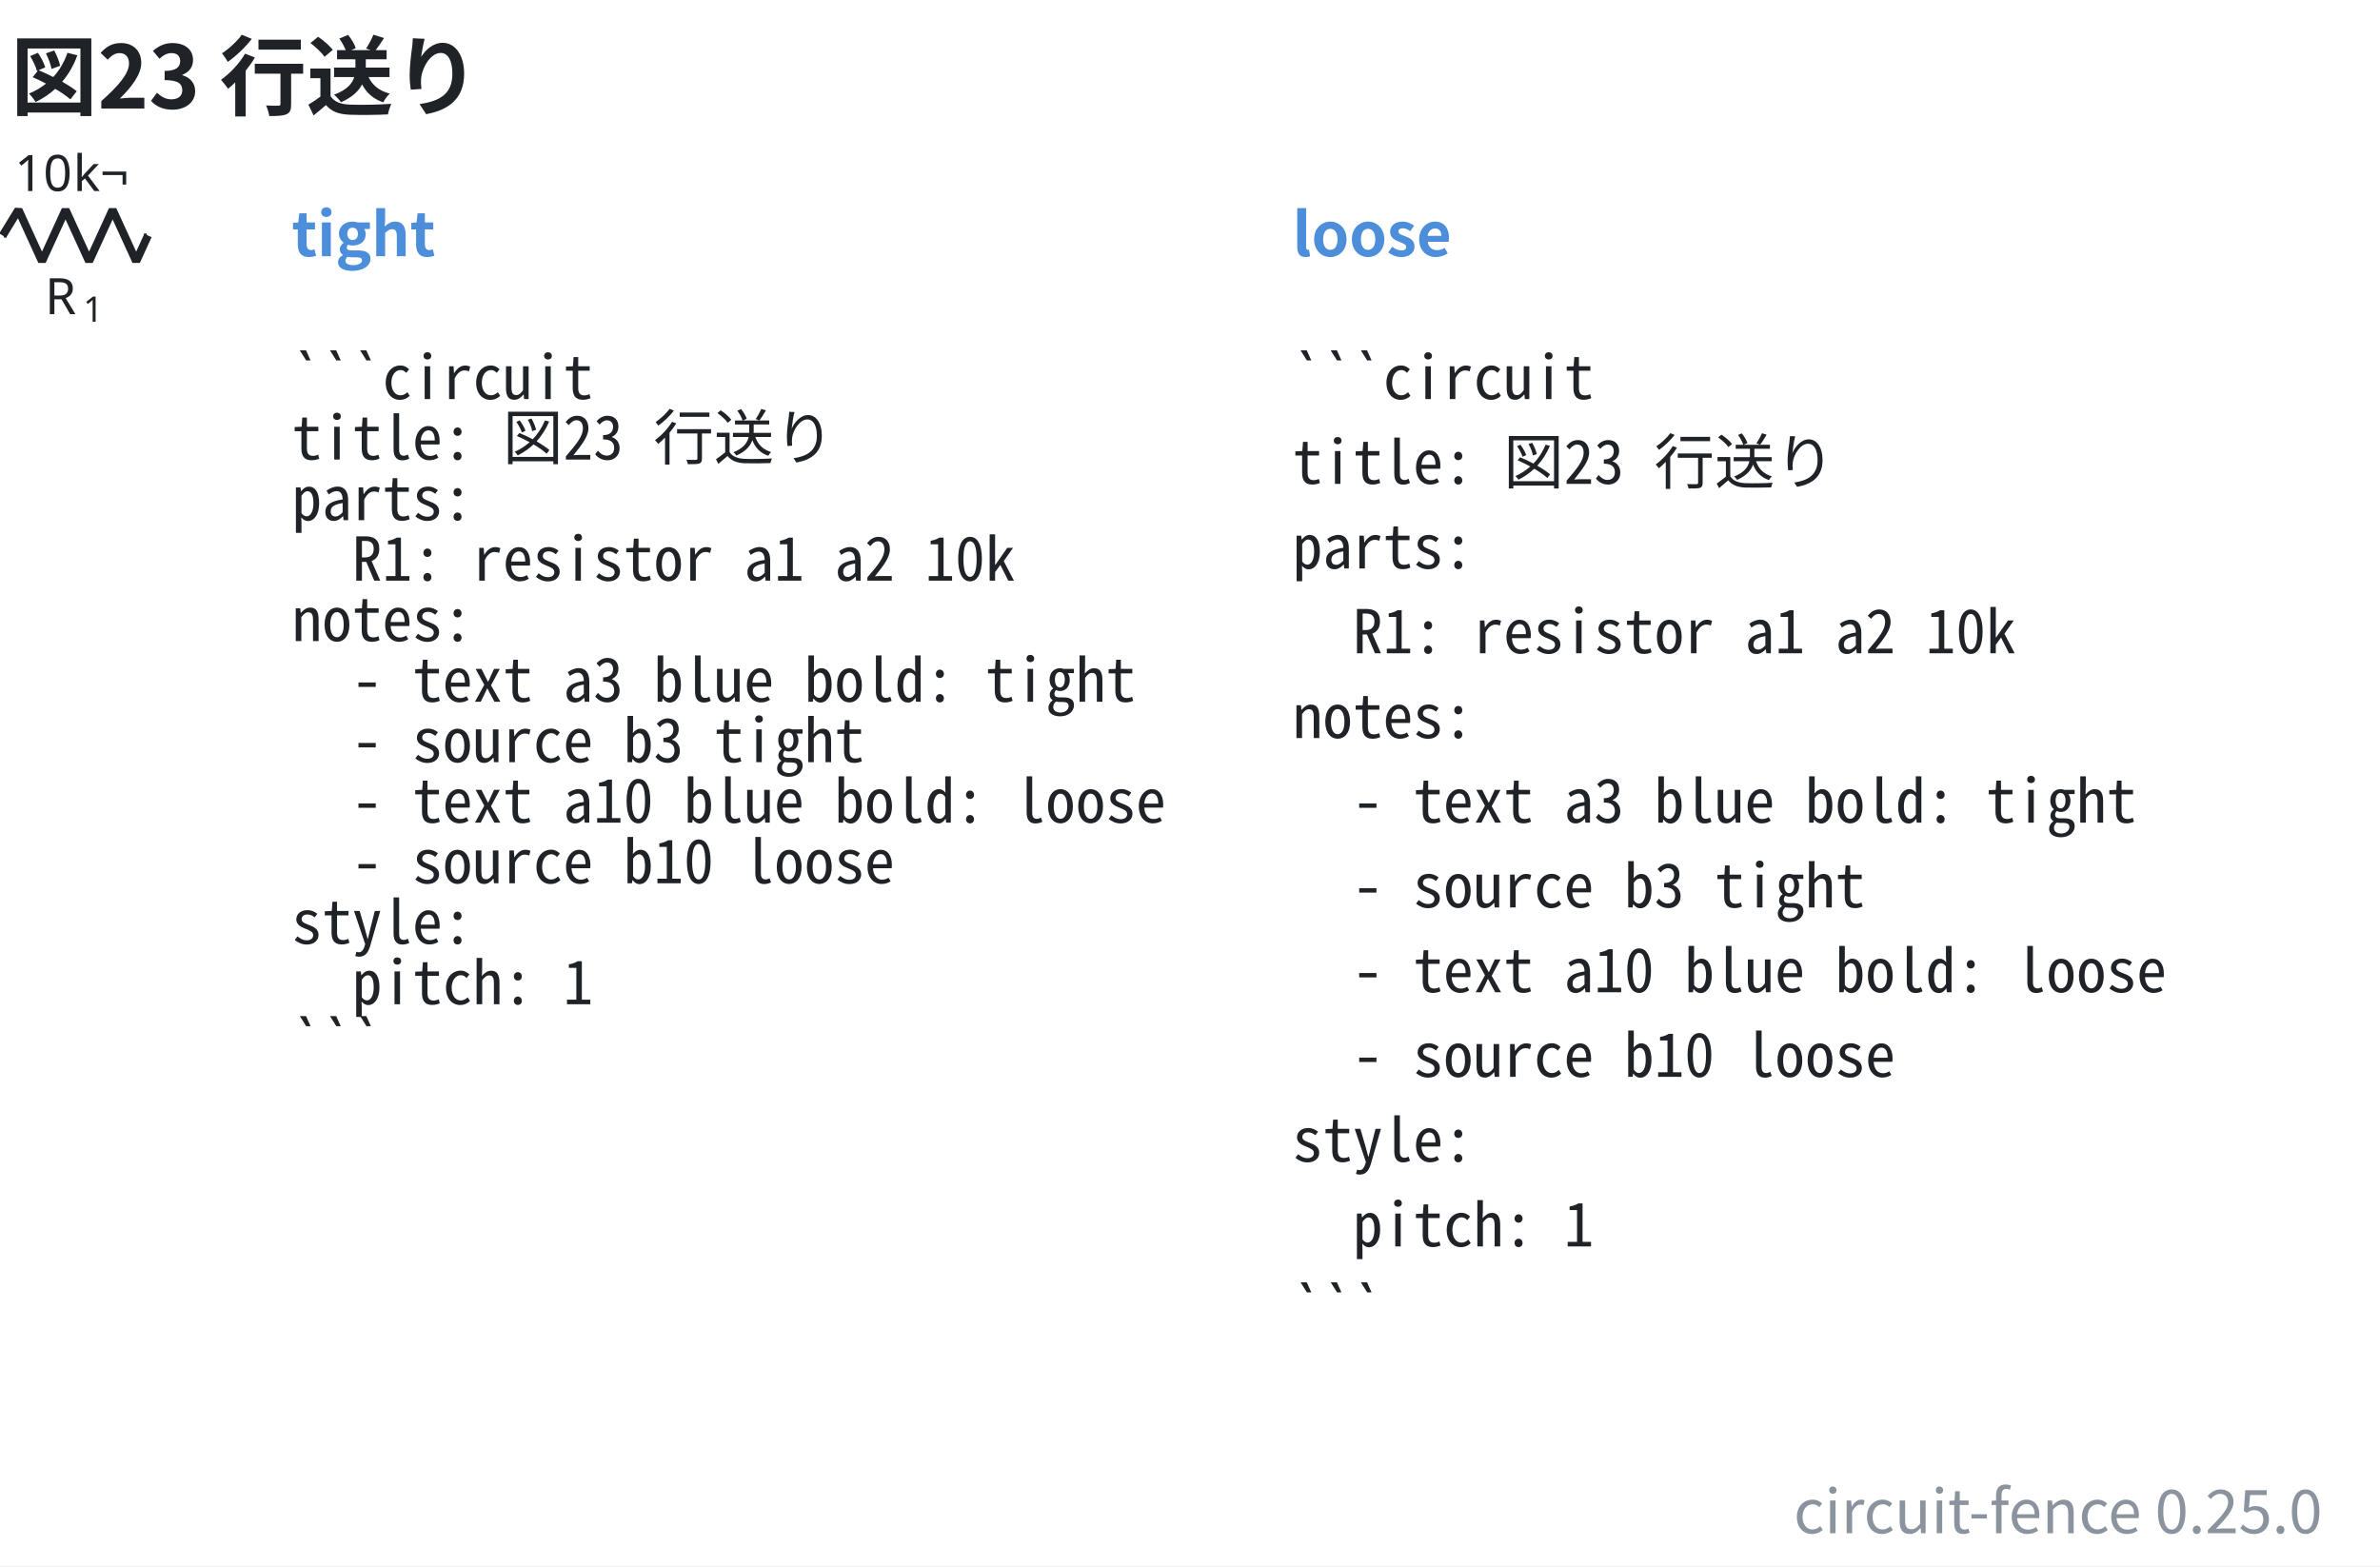
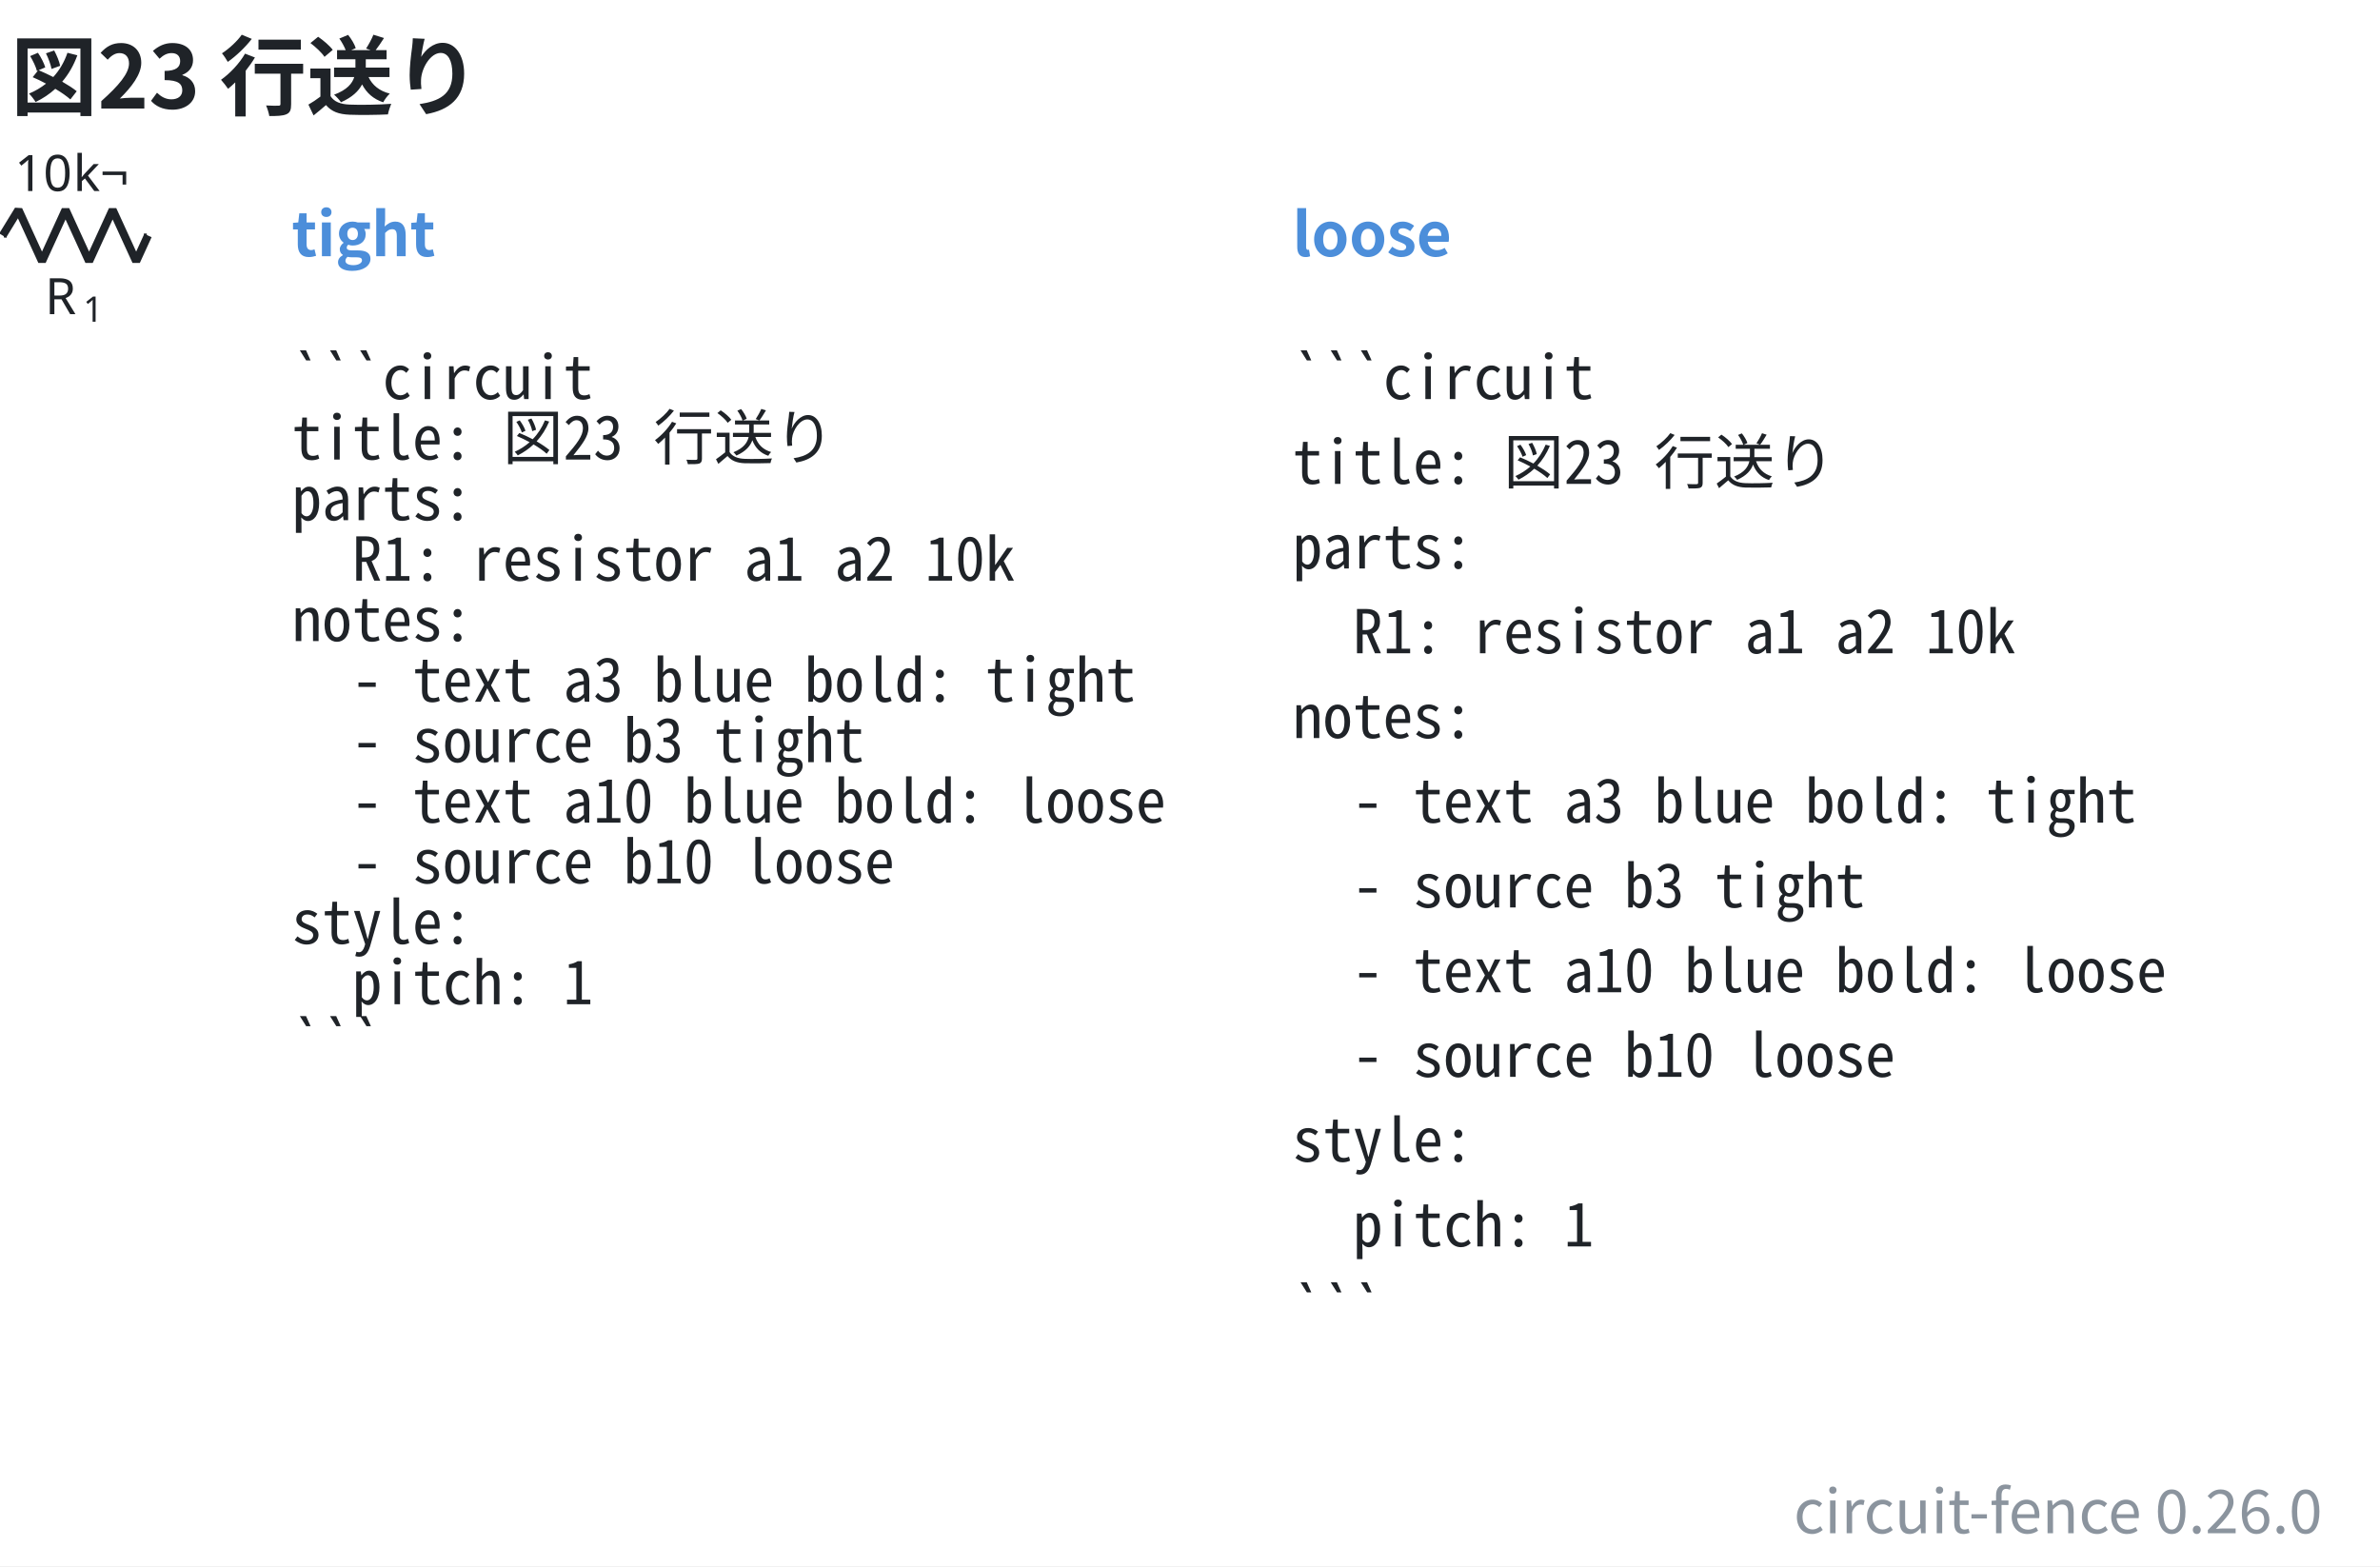
- <svg xmlns="http://www.w3.org/2000/svg" data-figure-paper="#ffffff" data-circuit-fence="0.25.0" fill="#1f2328" width="631.584" height="415.602" viewBox="-72 -72 473.688 311.701">
+ <svg xmlns="http://www.w3.org/2000/svg" data-figure-paper="#ffffff" data-circuit-fence="0.26.0" fill="#1f2328" width="631.584" height="415.602" viewBox="-72 -72 473.688 311.701">
  <rect x="-72" y="-72" width="473.688" height="311.701" fill="#ffffff" />
  <g stroke="#1f2328" stroke-miterlimit="10" stroke-width=".8">
    <path fill="none" d="M-71.239-25.123h.4m-.4 0h.569m27.315 0h.569m-.4 0h.4" />
    <g stroke-linejoin="bevel" stroke-width="1.6">
      <path fill="none" d="m-71.47-25.123 3.143-5.121 4.686 10.243 4.685-10.243 4.686 10.243 4.686-10.243 4.686 10.243 2.343-5.122" />
    </g>
    <g stroke="none">
      <text x="-71.239" y="-25.123" font-family="cmmi10" font-size="10" transform="translate(8.187 15.648)">R</text>
      <text x="-63.646" y="-23.623" font-family="cmr7" font-size="7" transform="translate(8.187 15.648)">1</text>
    </g>
    <g stroke="none" font-family="cmr10" font-size="10">
      <text x="-71.239" y="-25.123" transform="translate(2.143 -8.863)">10</text>
      <text x="-59.572" y="-25.123" transform="translate(2.143 -8.863)">k¬</text>
    </g>
    <g>
      <text x="-71.239" y="-25.123" fill="#4c8eda" stroke="none" font-family="'Noto Sans CJK JP','Noto Sans JP','Hiragino Sans','Yu Gothic',sans-serif" font-size="12" transform="translate(57.305 4.117)" font-weight="bold">tight</text>
    </g>
    <g>
      <text x="-71.239" y="-25.123" fill="#1f2328" stroke="none" font-family="'Noto Sans Mono CJK JP',ui-monospace,'SFMono-Regular',Consolas,'Liberation Mono',monospace" font-size="12" transform="translate(57.305 32.553)" xml:space="preserve">```circuit</text>
    </g>
    <g>
      <text x="-71.239" y="-25.123" fill="#1f2328" stroke="none" font-family="'Noto Sans Mono CJK JP',ui-monospace,'SFMono-Regular',Consolas,'Liberation Mono',monospace" font-size="12" transform="translate(57.305 44.588)" xml:space="preserve">title: 図23 行送り</text>
    </g>
    <g>
      <text x="-71.239" y="-25.123" fill="#1f2328" stroke="none" font-family="'Noto Sans Mono CJK JP',ui-monospace,'SFMono-Regular',Consolas,'Liberation Mono',monospace" font-size="12" transform="translate(57.305 56.652)" xml:space="preserve">parts:</text>
    </g>
    <g>
      <text x="-71.239" y="-25.123" fill="#1f2328" stroke="none" font-family="'Noto Sans Mono CJK JP',ui-monospace,'SFMono-Regular',Consolas,'Liberation Mono',monospace" font-size="12" transform="translate(57.305 68.688)" xml:space="preserve">  R1: resistor a1 a2 10k</text>
    </g>
    <g>
      <text x="-71.239" y="-25.123" fill="#1f2328" stroke="none" font-family="'Noto Sans Mono CJK JP',ui-monospace,'SFMono-Regular',Consolas,'Liberation Mono',monospace" font-size="12" transform="translate(57.305 80.723)" xml:space="preserve">notes:</text>
    </g>
    <g>
      <text x="-71.239" y="-25.123" fill="#1f2328" stroke="none" font-family="'Noto Sans Mono CJK JP',ui-monospace,'SFMono-Regular',Consolas,'Liberation Mono',monospace" font-size="12" transform="translate(57.305 92.787)" xml:space="preserve">  - text a3 blue bold: tight</text>
    </g>
    <g>
      <text x="-71.239" y="-25.123" fill="#1f2328" stroke="none" font-family="'Noto Sans Mono CJK JP',ui-monospace,'SFMono-Regular',Consolas,'Liberation Mono',monospace" font-size="12" transform="translate(57.305 104.823)" xml:space="preserve">  - source b3 tight</text>
    </g>
    <g>
      <text x="-71.239" y="-25.123" fill="#1f2328" stroke="none" font-family="'Noto Sans Mono CJK JP',ui-monospace,'SFMono-Regular',Consolas,'Liberation Mono',monospace" font-size="12" transform="translate(57.305 116.858)" xml:space="preserve">  - text a10 blue bold: loose</text>
    </g>
    <g>
      <text x="-71.239" y="-25.123" fill="#1f2328" stroke="none" font-family="'Noto Sans Mono CJK JP',ui-monospace,'SFMono-Regular',Consolas,'Liberation Mono',monospace" font-size="12" transform="translate(57.305 128.922)" xml:space="preserve">  - source b10 loose</text>
    </g>
    <g>
      <text x="-71.239" y="-25.123" fill="#1f2328" stroke="none" font-family="'Noto Sans Mono CJK JP',ui-monospace,'SFMono-Regular',Consolas,'Liberation Mono',monospace" font-size="12" transform="translate(57.305 140.958)" xml:space="preserve">style:</text>
    </g>
    <g>
      <text x="-71.239" y="-25.123" fill="#1f2328" stroke="none" font-family="'Noto Sans Mono CJK JP',ui-monospace,'SFMono-Regular',Consolas,'Liberation Mono',monospace" font-size="12" transform="translate(57.305 152.993)" xml:space="preserve">  pitch: 1</text>
    </g>
    <g>
      <text x="-71.239" y="-25.123" fill="#1f2328" stroke="none" font-family="'Noto Sans Mono CJK JP',ui-monospace,'SFMono-Regular',Consolas,'Liberation Mono',monospace" font-size="12" transform="translate(57.305 165.057)" xml:space="preserve">```</text>
    </g>
    <g>
      <text x="-71.239" y="-25.123" fill="#4c8eda" stroke="none" font-family="'Noto Sans CJK JP','Noto Sans JP','Hiragino Sans','Yu Gothic',sans-serif" font-size="12" transform="translate(256.475 4.117)" font-weight="bold">loose</text>
    </g>
    <g>
      <text x="-71.239" y="-25.123" fill="#1f2328" stroke="none" font-family="'Noto Sans Mono CJK JP',ui-monospace,'SFMono-Regular',Consolas,'Liberation Mono',monospace" font-size="12" transform="translate(256.475 32.553)" xml:space="preserve">```circuit</text>
    </g>
    <g>
      <text x="-71.239" y="-25.123" fill="#1f2328" stroke="none" font-family="'Noto Sans Mono CJK JP',ui-monospace,'SFMono-Regular',Consolas,'Liberation Mono',monospace" font-size="12" transform="translate(256.475 49.425)" xml:space="preserve">title: 図23 行送り</text>
    </g>
    <g>
      <text x="-71.239" y="-25.123" fill="#1f2328" stroke="none" font-family="'Noto Sans Mono CJK JP',ui-monospace,'SFMono-Regular',Consolas,'Liberation Mono',monospace" font-size="12" transform="translate(256.475 66.27)" xml:space="preserve">parts:</text>
    </g>
    <g>
      <text x="-71.239" y="-25.123" fill="#1f2328" stroke="none" font-family="'Noto Sans Mono CJK JP',ui-monospace,'SFMono-Regular',Consolas,'Liberation Mono',monospace" font-size="12" transform="translate(256.475 83.142)" xml:space="preserve">  R1: resistor a1 a2 10k</text>
    </g>
    <g>
      <text x="-71.239" y="-25.123" fill="#1f2328" stroke="none" font-family="'Noto Sans Mono CJK JP',ui-monospace,'SFMono-Regular',Consolas,'Liberation Mono',monospace" font-size="12" transform="translate(256.475 100.014)" xml:space="preserve">notes:</text>
    </g>
    <g>
      <text x="-71.239" y="-25.123" fill="#1f2328" stroke="none" font-family="'Noto Sans Mono CJK JP',ui-monospace,'SFMono-Regular',Consolas,'Liberation Mono',monospace" font-size="12" transform="translate(256.475 116.858)" xml:space="preserve">  - text a3 blue bold: tight</text>
    </g>
    <g>
      <text x="-71.239" y="-25.123" fill="#1f2328" stroke="none" font-family="'Noto Sans Mono CJK JP',ui-monospace,'SFMono-Regular',Consolas,'Liberation Mono',monospace" font-size="12" transform="translate(256.475 133.73)" xml:space="preserve">  - source b3 tight</text>
    </g>
    <g>
      <text x="-71.239" y="-25.123" fill="#1f2328" stroke="none" font-family="'Noto Sans Mono CJK JP',ui-monospace,'SFMono-Regular',Consolas,'Liberation Mono',monospace" font-size="12" transform="translate(256.475 150.603)" xml:space="preserve">  - text a10 blue bold: loose</text>
    </g>
    <g>
      <text x="-71.239" y="-25.123" fill="#1f2328" stroke="none" font-family="'Noto Sans Mono CJK JP',ui-monospace,'SFMono-Regular',Consolas,'Liberation Mono',monospace" font-size="12" transform="translate(256.475 167.447)" xml:space="preserve">  - source b10 loose</text>
    </g>
    <g>
      <text x="-71.239" y="-25.123" fill="#1f2328" stroke="none" font-family="'Noto Sans Mono CJK JP',ui-monospace,'SFMono-Regular',Consolas,'Liberation Mono',monospace" font-size="12" transform="translate(256.475 184.32)" xml:space="preserve">style:</text>
    </g>
    <g>
      <text x="-71.239" y="-25.123" fill="#1f2328" stroke="none" font-family="'Noto Sans Mono CJK JP',ui-monospace,'SFMono-Regular',Consolas,'Liberation Mono',monospace" font-size="12" transform="translate(256.475 201.192)" xml:space="preserve">  pitch: 1</text>
    </g>
    <g>
      <text x="-71.239" y="-25.123" fill="#1f2328" stroke="none" font-family="'Noto Sans Mono CJK JP',ui-monospace,'SFMono-Regular',Consolas,'Liberation Mono',monospace" font-size="12" transform="translate(256.475 218.036)" xml:space="preserve">```</text>
    </g>
    <g>
      <text x="-71.239" y="-25.123" fill="#1f2328" stroke="none" font-family="'Noto Sans CJK JP','Noto Sans JP','Hiragino Sans','Yu Gothic',sans-serif" font-size="17.28" transform="translate(1.369 -25.277)" font-weight="bold">図23 行送り</text>
    </g>
    <g>
-       <text x="-71.239" y="-25.123" fill="#8b949e" stroke="none" font-family="'Noto Sans CJK JP','Noto Sans JP','Hiragino Sans','Yu Gothic',sans-serif" font-size="12" transform="translate(461.449 258.281)" text-anchor="end">circuit-fence 0.25.0</text>
+       <text x="-71.239" y="-25.123" fill="#8b949e" stroke="none" font-family="'Noto Sans CJK JP','Noto Sans JP','Hiragino Sans','Yu Gothic',sans-serif" font-size="12" transform="translate(461.449 258.281)" text-anchor="end">circuit-fence 0.26.0</text>
    </g>
  </g>
</svg>
